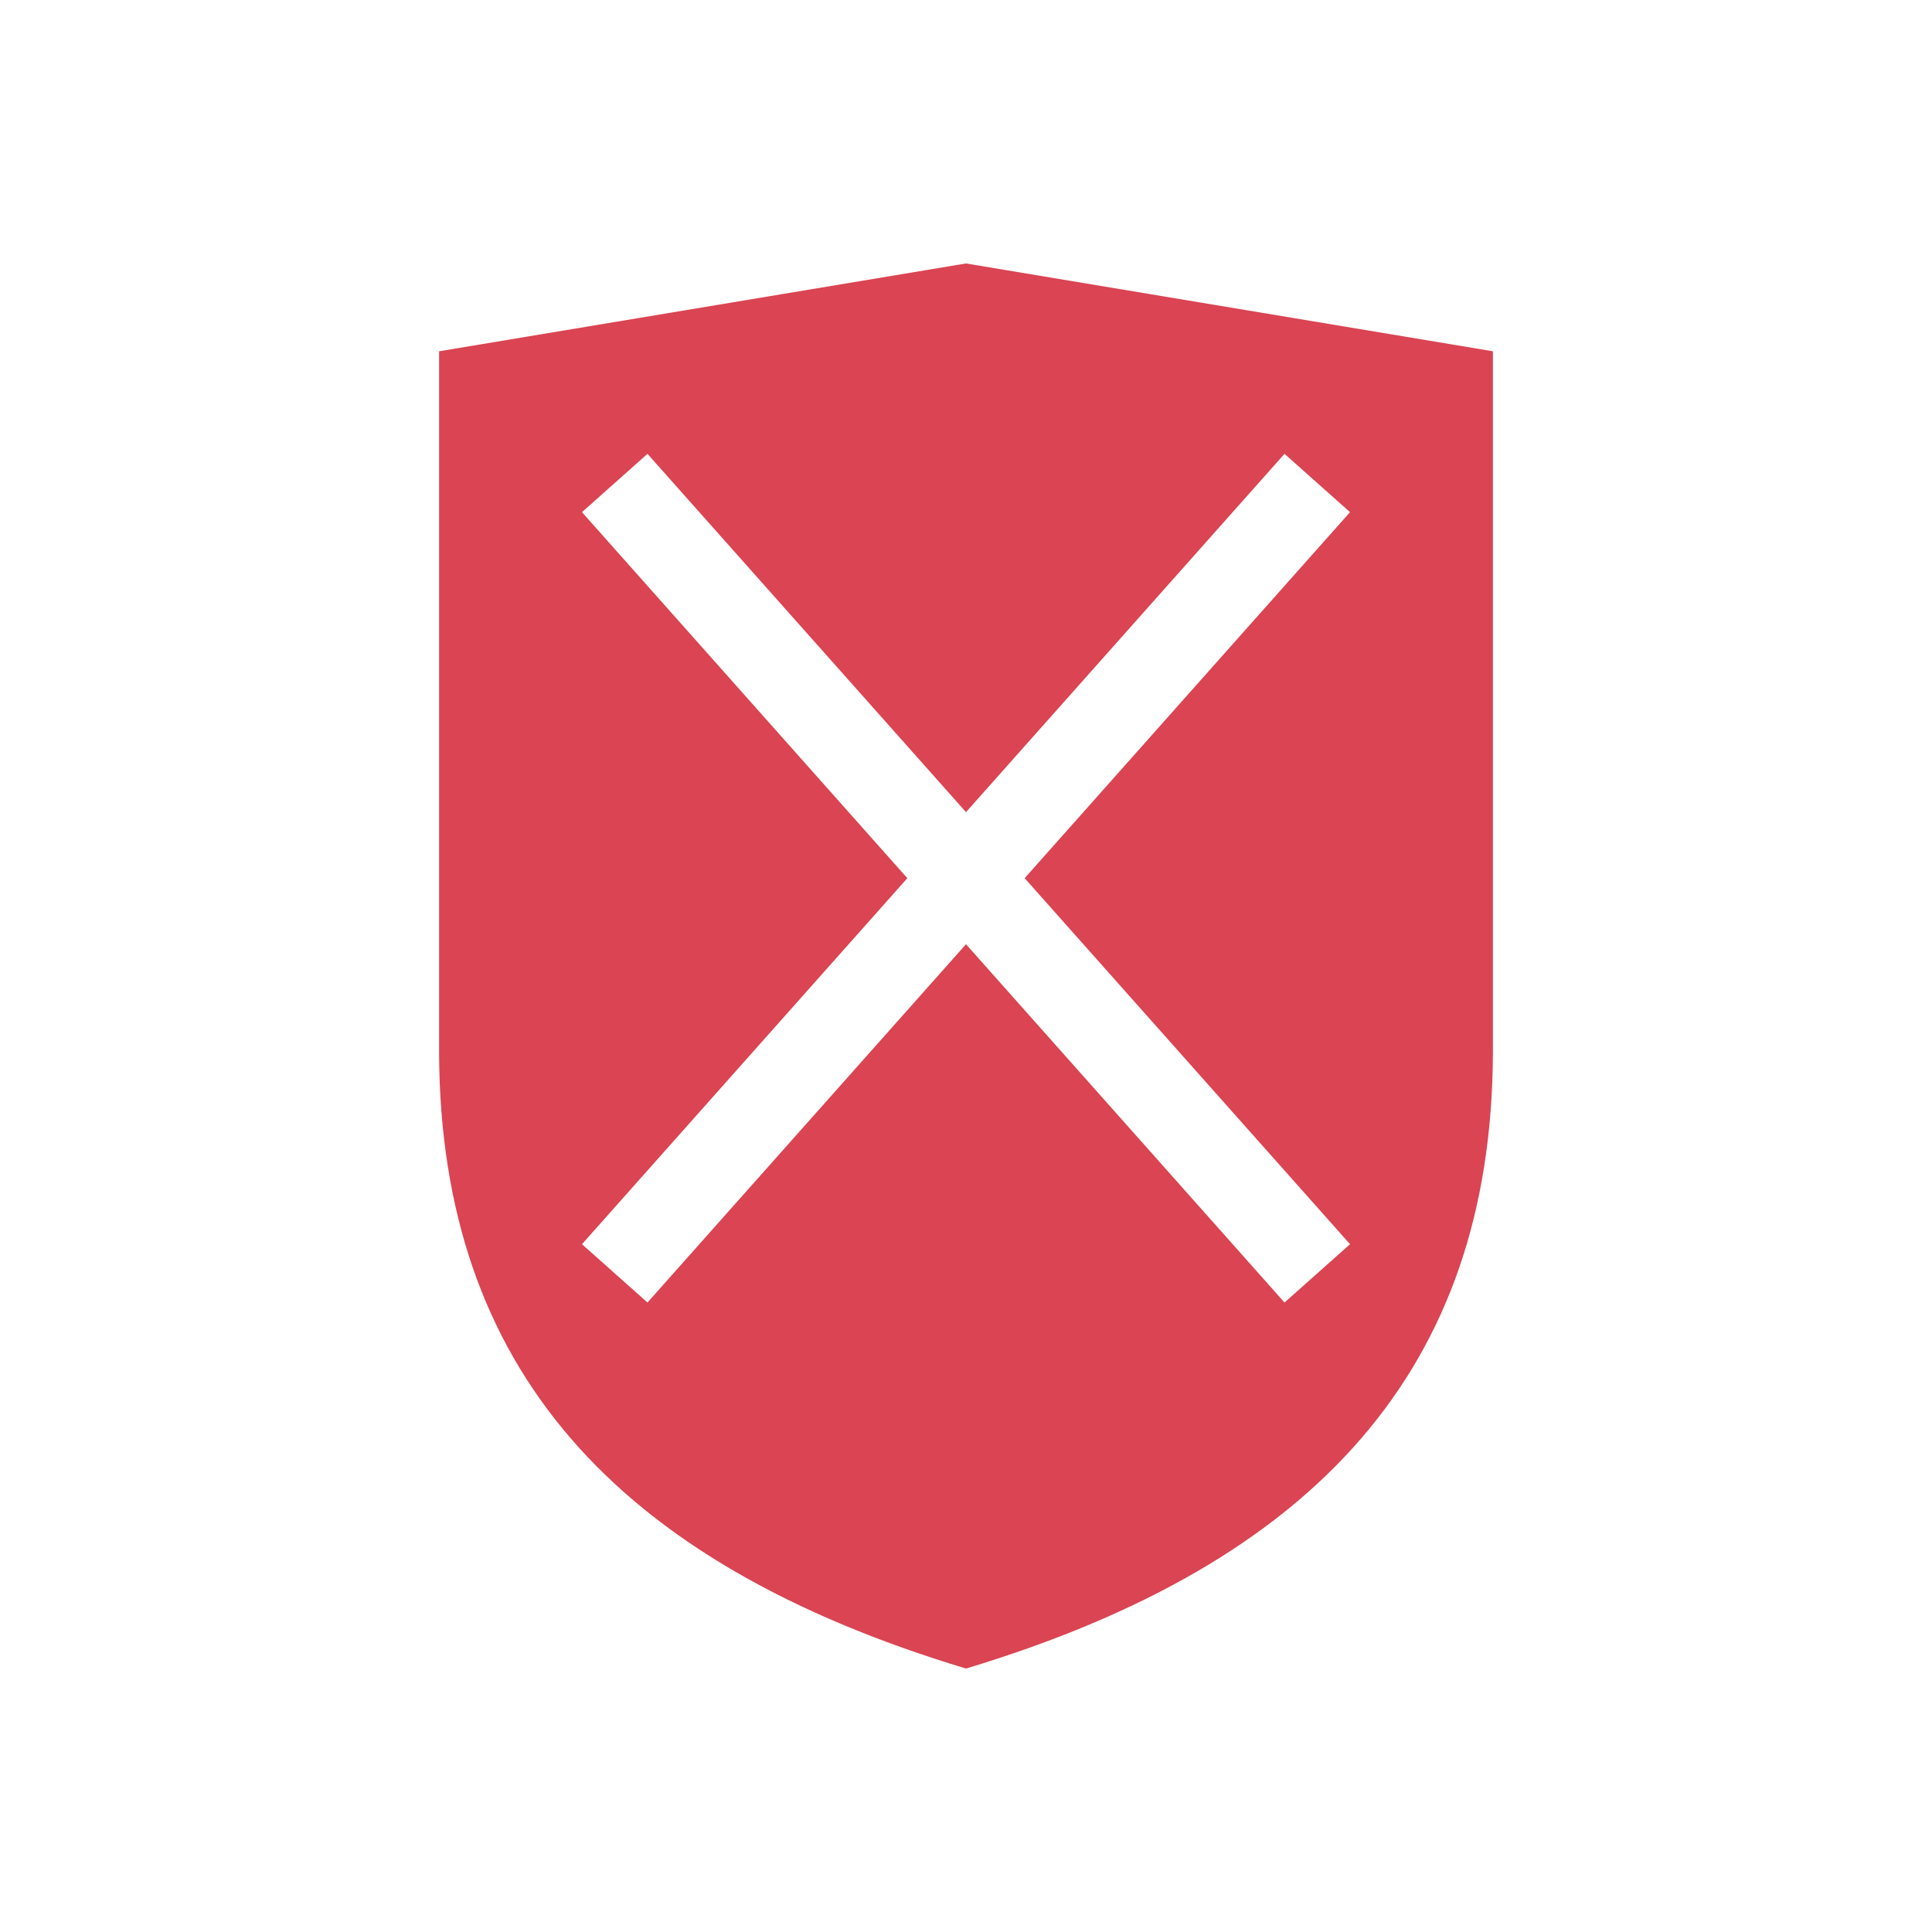
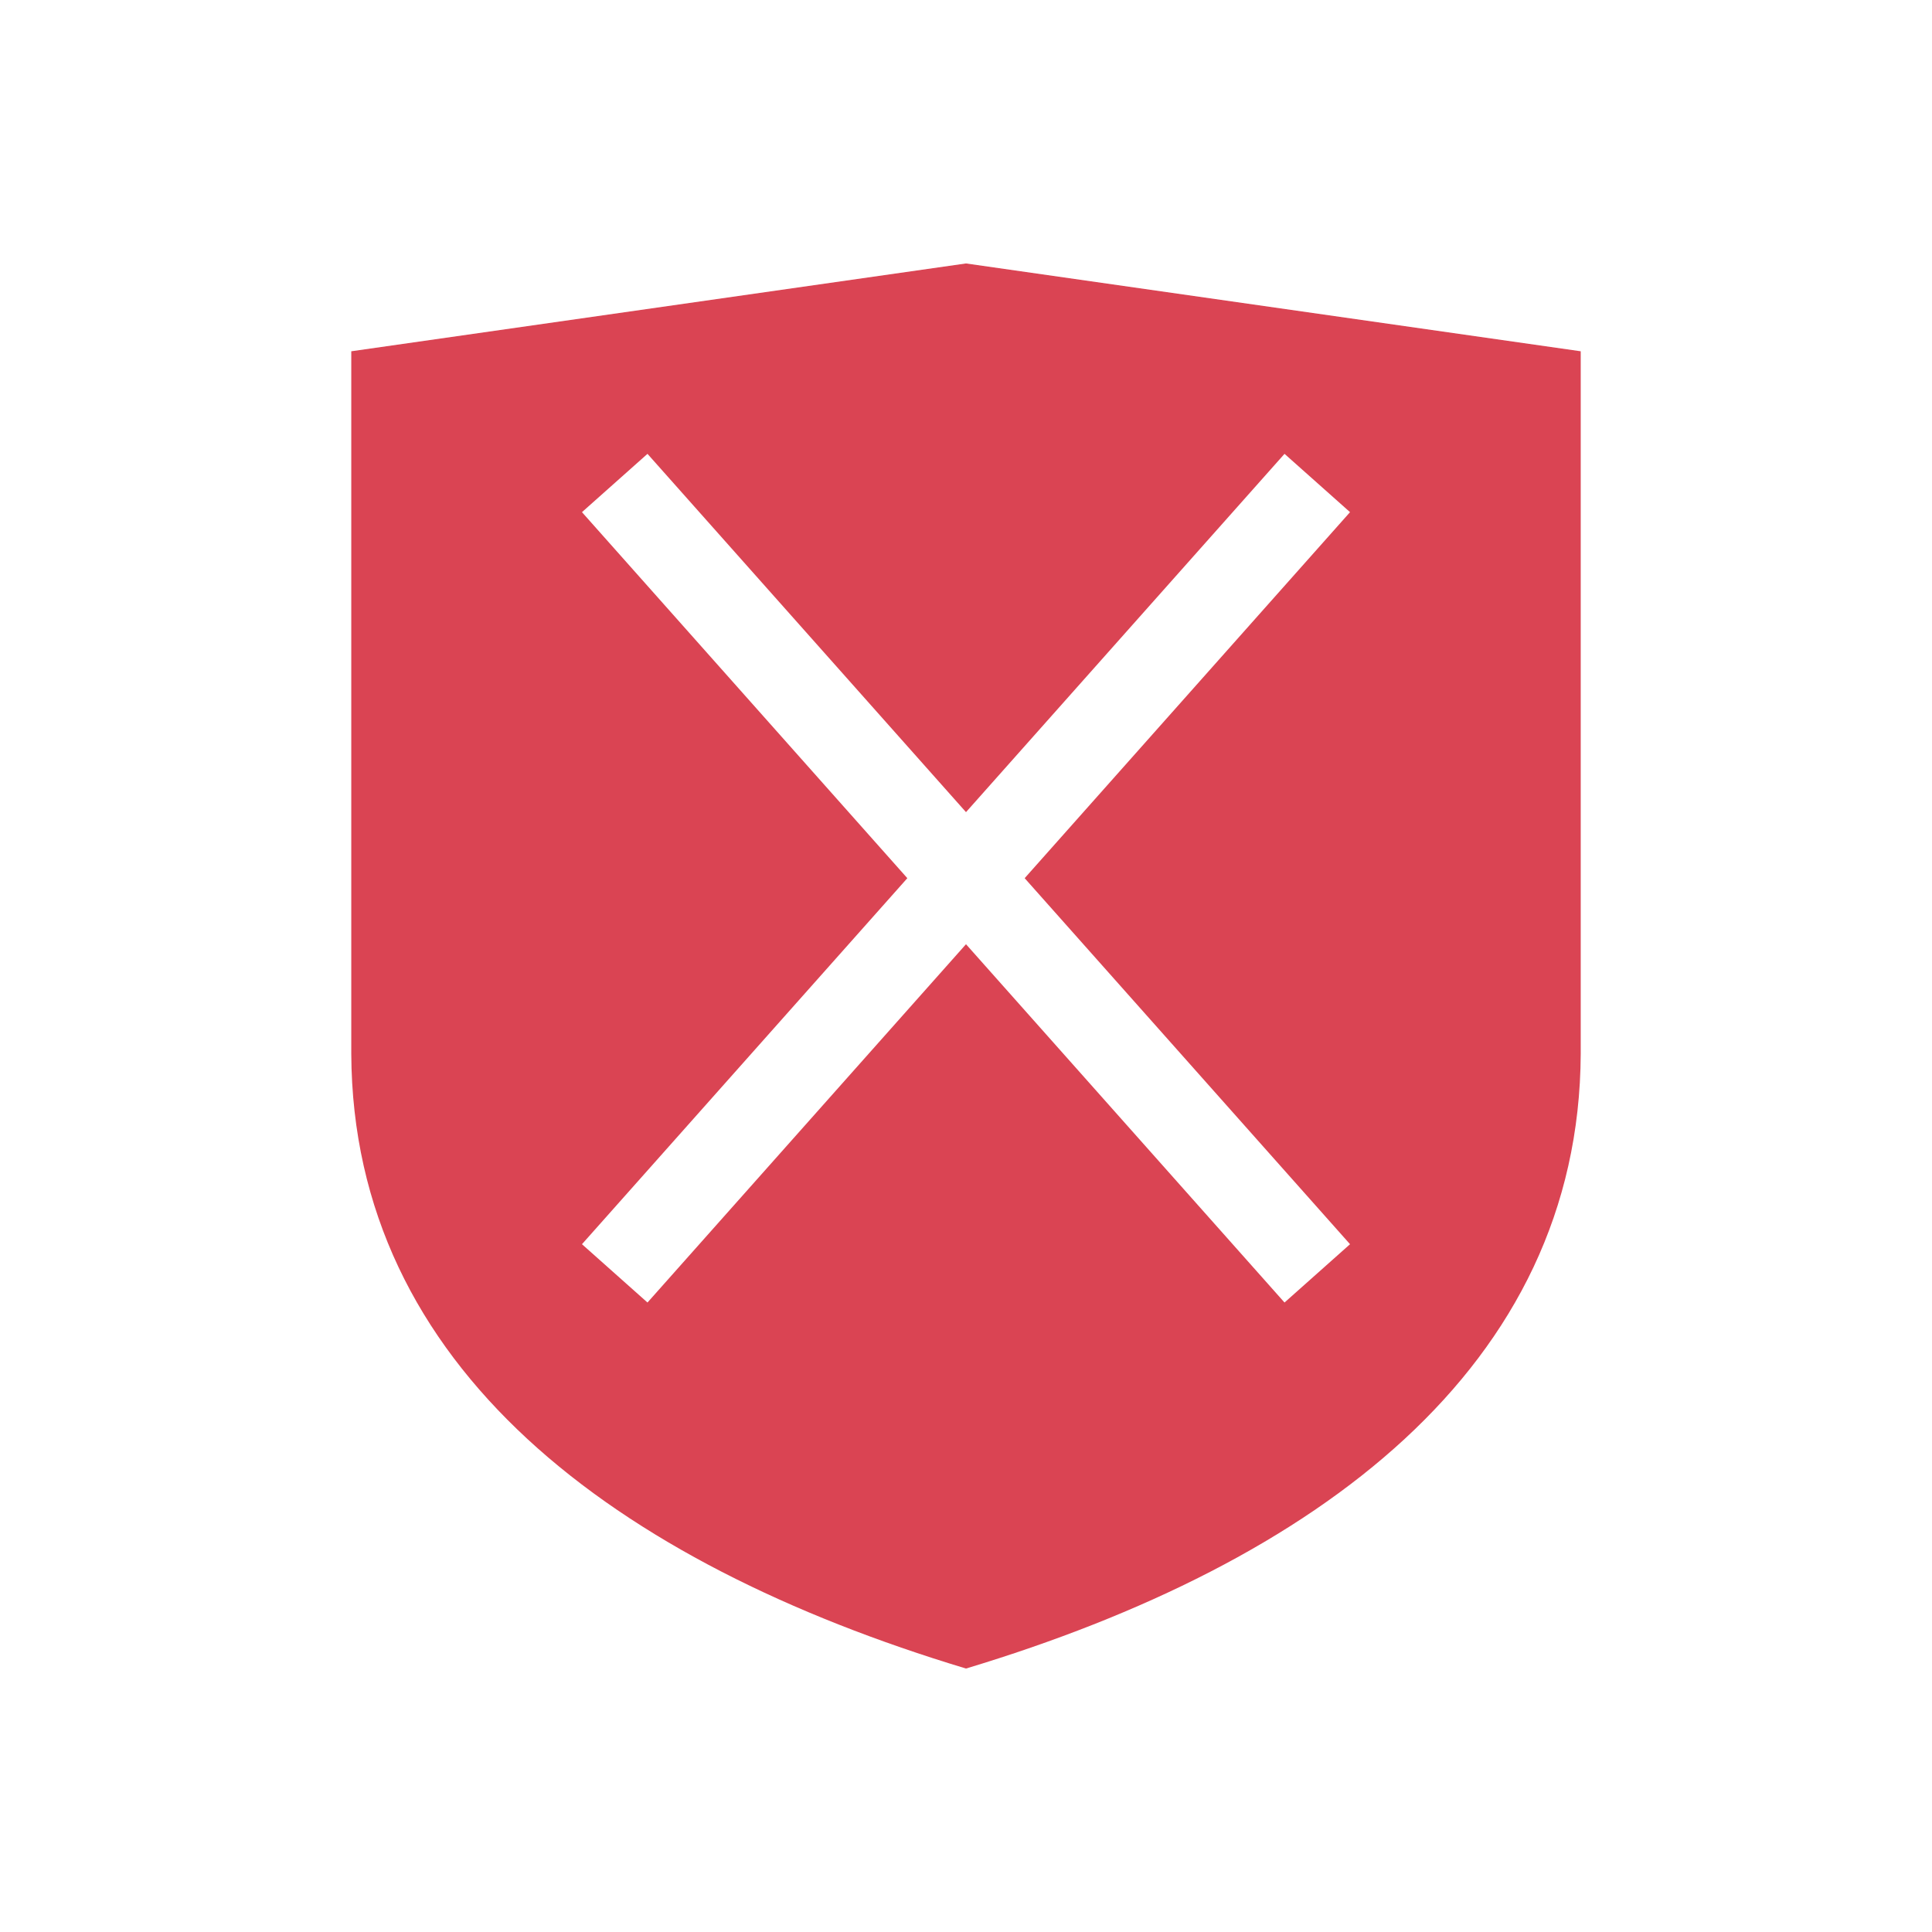
<svg xmlns="http://www.w3.org/2000/svg" width="22" height="22" id="svg952" version="1.1">
  <defs id="defs954" />
  <g id="layer1" transform="translate(0,-1030.362)">
-     <path style="fill:#da4453;fill-opacity:1;fill-rule:evenodd;stroke:none;stroke-width:1px;stroke-linecap:butt;stroke-linejoin:miter;stroke-opacity:1" d="M 11 3 L 5 4 L 5 12 C 5.017 15.568 6.995 17.792 11 19 C 15.005 17.792 16.983 15.568 17 12 L 17 4 L 11 3 z M 7.373 5.168 L 11 9.248 L 14.627 5.168 L 15.373 5.832 L 11.668 10 L 15.373 14.168 L 14.627 14.832 L 11 10.752 L 7.373 14.832 L 6.627 14.168 L 10.332 10 L 6.627 5.832 L 7.373 5.168 z " transform="translate(0,1030.362)" id="path4145" />
+     <path style="fill:#da4453;fill-opacity:1;fill-rule:evenodd;stroke:none;stroke-width:1px;stroke-linecap:butt;stroke-linejoin:miter;stroke-opacity:1" d="m 11,3 -7,1 0,8 c 0.017,3.568 2.995,5.792 7,7 4.005,-1.208 6.983,-3.432 7,-7 L 18,4 Z M 7.373,5.168 11,9.248 14.627,5.168 15.373,5.832 11.668,10 15.373,14.168 14.627,14.832 11,10.752 7.373,14.832 6.627,14.168 10.332,10 6.627,5.832 Z" transform="translate(0,1030.362)" id="path4145" />
  </g>
</svg>
